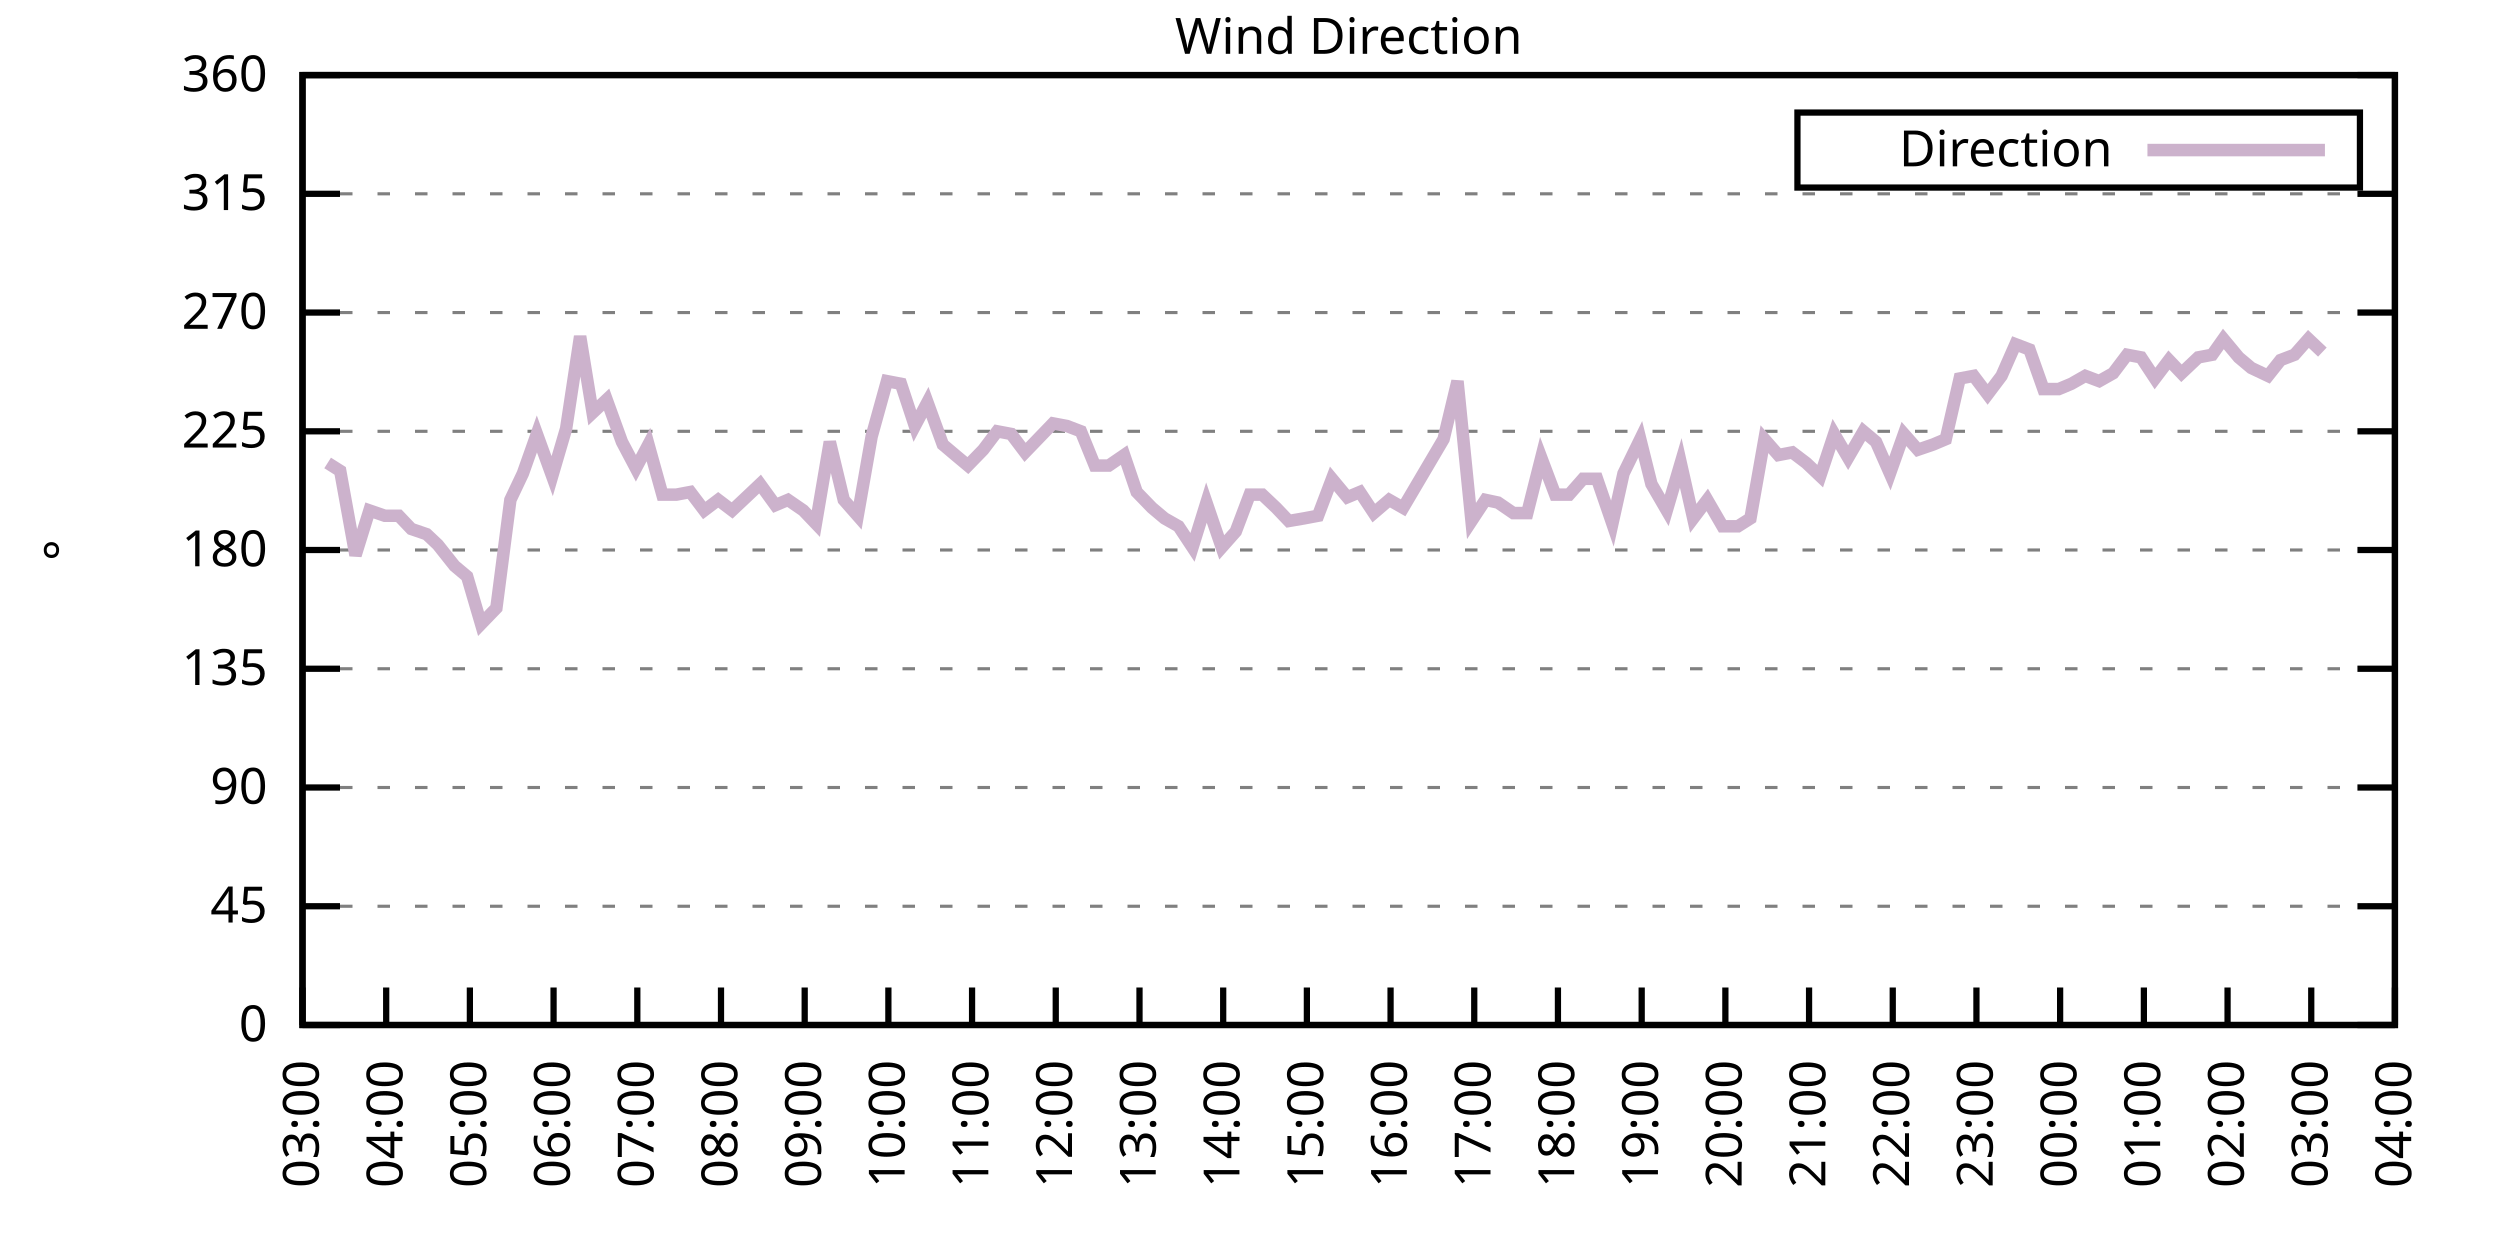
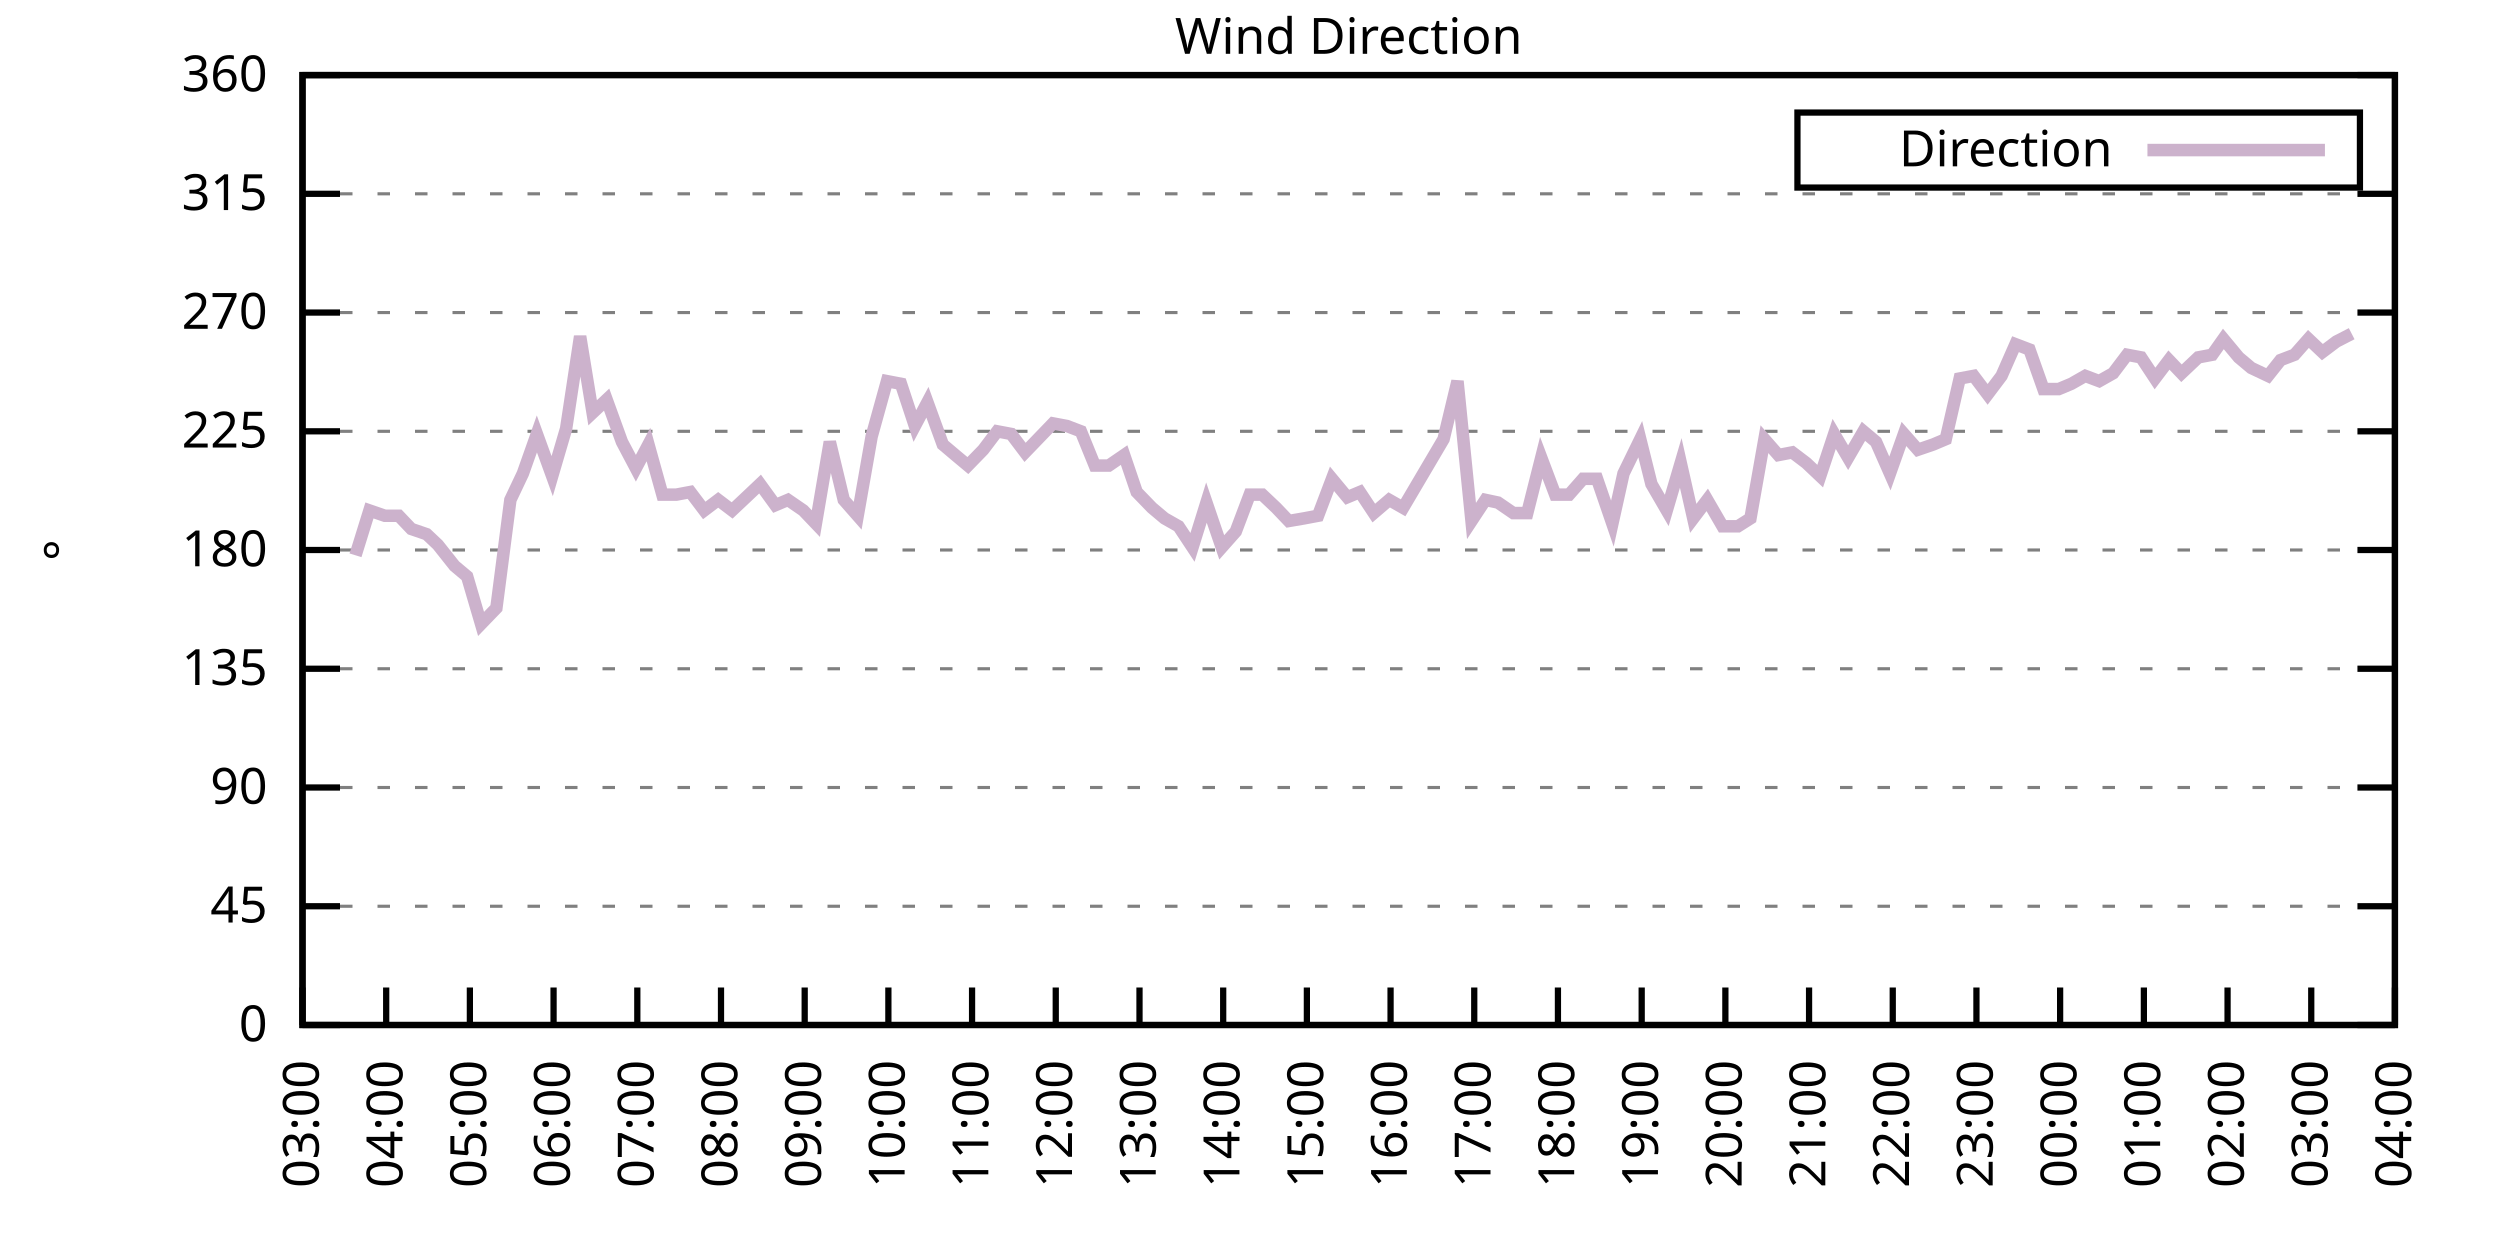
<svg xmlns="http://www.w3.org/2000/svg" xmlns:xlink="http://www.w3.org/1999/xlink" width="400" height="200" viewBox="0 0 400 200">
  <g id="gnuplot_canvas">
    <rect x="0" y="0" width="400" height="200" fill="none" />
    <defs>
      <circle id="gpDot" r="0.5" stroke-width="0.5" stroke="currentColor" />
      <path id="gpPt0" stroke-width="0.333" stroke="currentColor" d="M-1,0 h2 M0,-1 v2" />
      <path id="gpPt1" stroke-width="0.333" stroke="currentColor" d="M-1,-1 L1,1 M1,-1 L-1,1" />
      <path id="gpPt2" stroke-width="0.333" stroke="currentColor" d="M-1,0 L1,0 M0,-1 L0,1 M-1,-1 L1,1 M-1,1 L1,-1" />
      <rect id="gpPt3" stroke-width="0.333" stroke="currentColor" x="-1" y="-1" width="2" height="2" />
      <rect id="gpPt4" stroke-width="0.333" stroke="currentColor" fill="currentColor" x="-1" y="-1" width="2" height="2" />
      <circle id="gpPt5" stroke-width="0.333" stroke="currentColor" cx="0" cy="0" r="1" />
      <use xlink:href="#gpPt5" id="gpPt6" fill="currentColor" stroke="none" />
      <path id="gpPt7" stroke-width="0.333" stroke="currentColor" d="M0,-1.33 L-1.33,0.67 L1.33,0.67 z" />
      <use xlink:href="#gpPt7" id="gpPt8" fill="currentColor" stroke="none" />
      <use xlink:href="#gpPt7" id="gpPt9" stroke="currentColor" transform="rotate(180)" />
      <use xlink:href="#gpPt9" id="gpPt10" fill="currentColor" stroke="none" />
      <use xlink:href="#gpPt3" id="gpPt11" stroke="currentColor" transform="rotate(45)" />
      <use xlink:href="#gpPt11" id="gpPt12" fill="currentColor" stroke="none" />
      <path id="gpPt13" stroke-width="0.333" stroke="currentColor" d="M0,1.330 L1.265,0.411 L0.782,-1.067 L-0.782,-1.076 L-1.265,0.411 z" />
      <use xlink:href="#gpPt13" id="gpPt14" fill="currentColor" stroke="none" />
      <filter id="textbox" filterUnits="objectBoundingBox" x="0" y="0" height="1" width="1">
        <feFlood flood-color="white" flood-opacity="1" result="bgnd" />
        <feComposite in="SourceGraphic" in2="bgnd" operator="atop" />
      </filter>
      <filter id="greybox" filterUnits="objectBoundingBox" x="0" y="0" height="1" width="1">
        <feFlood flood-color="lightgrey" flood-opacity="1" result="grey" />
        <feComposite in="SourceGraphic" in2="grey" operator="atop" />
      </filter>
    </defs>
    <g fill="none" color="white" stroke="currentColor" stroke-width="1.00" stroke-linecap="butt" stroke-linejoin="miter">
</g>
    <g fill="none" color="black" stroke="currentColor" stroke-width="1.00" stroke-linecap="butt" stroke-linejoin="miter">
      <g stroke="none" shape-rendering="crispEdges">
        <polygon fill="rgb(255, 255, 255)" points="48.40,164.00 383.18,164.00 383.18,12.02 48.40,12.02 " />
      </g>
    </g>
    <g fill="none" color="black" stroke="currentColor" stroke-width="1.00" stroke-linecap="butt" stroke-linejoin="miter">
</g>
    <g fill="none" color="black" stroke="black" stroke-width="0.50" stroke-linecap="butt" stroke-linejoin="miter">
</g>
    <g fill="none" color="gray" stroke="currentColor" stroke-width="0.50" stroke-linecap="butt" stroke-linejoin="miter">
      <path stroke="gray" stroke-dasharray="2,4" class="gridline" d="M48.40,164.00 L383.19,164.00  " />
    </g>
    <g fill="none" color="gray" stroke="gray" stroke-width="1.00" stroke-linecap="butt" stroke-linejoin="miter">
</g>
    <g fill="none" color="black" stroke="currentColor" stroke-width="1.00" stroke-linecap="butt" stroke-linejoin="miter">
      <path stroke="black" d="M48.40,164.00 L54.40,164.00 M383.19,164.00 L377.19,164.00  " />
      <g transform="translate(42.80,166.60)" stroke="none" fill="black" font-family="Sans" font-size="8.00" text-anchor="end">
        <text>
          <tspan font-family="Sans"> 0</tspan>
        </text>
      </g>
    </g>
    <g fill="none" color="black" stroke="currentColor" stroke-width="1.00" stroke-linecap="butt" stroke-linejoin="miter">
</g>
    <g fill="none" color="black" stroke="black" stroke-width="0.50" stroke-linecap="butt" stroke-linejoin="miter">
</g>
    <g fill="none" color="gray" stroke="currentColor" stroke-width="0.50" stroke-linecap="butt" stroke-linejoin="miter">
      <path stroke="gray" stroke-dasharray="2,4" class="gridline" d="M48.40,145.00 L383.19,145.00  " />
    </g>
    <g fill="none" color="gray" stroke="gray" stroke-width="1.00" stroke-linecap="butt" stroke-linejoin="miter">
</g>
    <g fill="none" color="black" stroke="currentColor" stroke-width="1.00" stroke-linecap="butt" stroke-linejoin="miter">
      <path stroke="black" d="M48.40,145.00 L54.40,145.00 M383.19,145.00 L377.19,145.00  " />
      <g transform="translate(42.80,147.60)" stroke="none" fill="black" font-family="Sans" font-size="8.00" text-anchor="end">
        <text>
          <tspan font-family="Sans"> 45</tspan>
        </text>
      </g>
    </g>
    <g fill="none" color="black" stroke="currentColor" stroke-width="1.00" stroke-linecap="butt" stroke-linejoin="miter">
</g>
    <g fill="none" color="black" stroke="black" stroke-width="0.50" stroke-linecap="butt" stroke-linejoin="miter">
</g>
    <g fill="none" color="gray" stroke="currentColor" stroke-width="0.50" stroke-linecap="butt" stroke-linejoin="miter">
      <path stroke="gray" stroke-dasharray="2,4" class="gridline" d="M48.40,126.00 L383.19,126.00  " />
    </g>
    <g fill="none" color="gray" stroke="gray" stroke-width="1.00" stroke-linecap="butt" stroke-linejoin="miter">
</g>
    <g fill="none" color="black" stroke="currentColor" stroke-width="1.00" stroke-linecap="butt" stroke-linejoin="miter">
      <path stroke="black" d="M48.40,126.00 L54.40,126.00 M383.19,126.00 L377.19,126.00  " />
      <g transform="translate(42.80,128.60)" stroke="none" fill="black" font-family="Sans" font-size="8.00" text-anchor="end">
        <text>
          <tspan font-family="Sans"> 90</tspan>
        </text>
      </g>
    </g>
    <g fill="none" color="black" stroke="currentColor" stroke-width="1.00" stroke-linecap="butt" stroke-linejoin="miter">
</g>
    <g fill="none" color="black" stroke="black" stroke-width="0.50" stroke-linecap="butt" stroke-linejoin="miter">
</g>
    <g fill="none" color="gray" stroke="currentColor" stroke-width="0.50" stroke-linecap="butt" stroke-linejoin="miter">
      <path stroke="gray" stroke-dasharray="2,4" class="gridline" d="M48.40,107.00 L383.19,107.00  " />
    </g>
    <g fill="none" color="gray" stroke="gray" stroke-width="1.00" stroke-linecap="butt" stroke-linejoin="miter">
</g>
    <g fill="none" color="black" stroke="currentColor" stroke-width="1.00" stroke-linecap="butt" stroke-linejoin="miter">
      <path stroke="black" d="M48.40,107.00 L54.40,107.00 M383.19,107.00 L377.19,107.00  " />
      <g transform="translate(42.80,109.60)" stroke="none" fill="black" font-family="Sans" font-size="8.00" text-anchor="end">
        <text>
          <tspan font-family="Sans"> 135</tspan>
        </text>
      </g>
    </g>
    <g fill="none" color="black" stroke="currentColor" stroke-width="1.00" stroke-linecap="butt" stroke-linejoin="miter">
</g>
    <g fill="none" color="black" stroke="black" stroke-width="0.50" stroke-linecap="butt" stroke-linejoin="miter">
</g>
    <g fill="none" color="gray" stroke="currentColor" stroke-width="0.50" stroke-linecap="butt" stroke-linejoin="miter">
      <path stroke="gray" stroke-dasharray="2,4" class="gridline" d="M48.40,88.00 L383.19,88.00  " />
    </g>
    <g fill="none" color="gray" stroke="gray" stroke-width="1.00" stroke-linecap="butt" stroke-linejoin="miter">
</g>
    <g fill="none" color="black" stroke="currentColor" stroke-width="1.00" stroke-linecap="butt" stroke-linejoin="miter">
      <path stroke="black" d="M48.40,88.00 L54.40,88.00 M383.19,88.00 L377.19,88.00  " />
      <g transform="translate(42.80,90.60)" stroke="none" fill="black" font-family="Sans" font-size="8.00" text-anchor="end">
        <text>
          <tspan font-family="Sans"> 180</tspan>
        </text>
      </g>
    </g>
    <g fill="none" color="black" stroke="currentColor" stroke-width="1.00" stroke-linecap="butt" stroke-linejoin="miter">
</g>
    <g fill="none" color="black" stroke="black" stroke-width="0.50" stroke-linecap="butt" stroke-linejoin="miter">
</g>
    <g fill="none" color="gray" stroke="currentColor" stroke-width="0.50" stroke-linecap="butt" stroke-linejoin="miter">
      <path stroke="gray" stroke-dasharray="2,4" class="gridline" d="M48.40,69.01 L383.19,69.01  " />
    </g>
    <g fill="none" color="gray" stroke="gray" stroke-width="1.00" stroke-linecap="butt" stroke-linejoin="miter">
</g>
    <g fill="none" color="black" stroke="currentColor" stroke-width="1.00" stroke-linecap="butt" stroke-linejoin="miter">
      <path stroke="black" d="M48.40,69.01 L54.40,69.01 M383.19,69.01 L377.19,69.01  " />
      <g transform="translate(42.80,71.61)" stroke="none" fill="black" font-family="Sans" font-size="8.00" text-anchor="end">
        <text>
          <tspan font-family="Sans"> 225</tspan>
        </text>
      </g>
    </g>
    <g fill="none" color="black" stroke="currentColor" stroke-width="1.00" stroke-linecap="butt" stroke-linejoin="miter">
</g>
    <g fill="none" color="black" stroke="black" stroke-width="0.50" stroke-linecap="butt" stroke-linejoin="miter">
</g>
    <g fill="none" color="gray" stroke="currentColor" stroke-width="0.50" stroke-linecap="butt" stroke-linejoin="miter">
      <path stroke="gray" stroke-dasharray="2,4" class="gridline" d="M48.40,50.01 L383.19,50.01  " />
    </g>
    <g fill="none" color="gray" stroke="gray" stroke-width="1.00" stroke-linecap="butt" stroke-linejoin="miter">
</g>
    <g fill="none" color="black" stroke="currentColor" stroke-width="1.00" stroke-linecap="butt" stroke-linejoin="miter">
      <path stroke="black" d="M48.40,50.01 L54.40,50.01 M383.19,50.01 L377.19,50.01  " />
      <g transform="translate(42.80,52.61)" stroke="none" fill="black" font-family="Sans" font-size="8.00" text-anchor="end">
        <text>
          <tspan font-family="Sans"> 270</tspan>
        </text>
      </g>
    </g>
    <g fill="none" color="black" stroke="currentColor" stroke-width="1.00" stroke-linecap="butt" stroke-linejoin="miter">
</g>
    <g fill="none" color="black" stroke="black" stroke-width="0.50" stroke-linecap="butt" stroke-linejoin="miter">
</g>
    <g fill="none" color="gray" stroke="currentColor" stroke-width="0.50" stroke-linecap="butt" stroke-linejoin="miter">
      <path stroke="gray" stroke-dasharray="2,4" class="gridline" d="M48.40,31.01 L383.19,31.01  " />
    </g>
    <g fill="none" color="gray" stroke="gray" stroke-width="1.00" stroke-linecap="butt" stroke-linejoin="miter">
</g>
    <g fill="none" color="black" stroke="currentColor" stroke-width="1.00" stroke-linecap="butt" stroke-linejoin="miter">
      <path stroke="black" d="M48.40,31.01 L54.40,31.01 M383.19,31.01 L377.19,31.01  " />
      <g transform="translate(42.80,33.61)" stroke="none" fill="black" font-family="Sans" font-size="8.00" text-anchor="end">
        <text>
          <tspan font-family="Sans"> 315</tspan>
        </text>
      </g>
    </g>
    <g fill="none" color="black" stroke="currentColor" stroke-width="1.00" stroke-linecap="butt" stroke-linejoin="miter">
</g>
    <g fill="none" color="black" stroke="black" stroke-width="0.50" stroke-linecap="butt" stroke-linejoin="miter">
</g>
    <g fill="none" color="gray" stroke="currentColor" stroke-width="0.50" stroke-linecap="butt" stroke-linejoin="miter">
      <path stroke="gray" stroke-dasharray="2,4" class="gridline" d="M48.40,12.01 L383.19,12.01  " />
    </g>
    <g fill="none" color="gray" stroke="gray" stroke-width="1.00" stroke-linecap="butt" stroke-linejoin="miter">
</g>
    <g fill="none" color="black" stroke="currentColor" stroke-width="1.00" stroke-linecap="butt" stroke-linejoin="miter">
      <path stroke="black" d="M48.40,12.01 L54.40,12.01 M383.19,12.01 L377.19,12.01  " />
      <g transform="translate(42.80,14.61)" stroke="none" fill="black" font-family="Sans" font-size="8.00" text-anchor="end">
        <text>
          <tspan font-family="Sans"> 360</tspan>
        </text>
      </g>
    </g>
    <g fill="none" color="black" stroke="currentColor" stroke-width="1.00" stroke-linecap="butt" stroke-linejoin="miter">
      <path stroke="black" d="M48.40,164.00 L48.40,158.00  " />
      <g transform="translate(51.00,169.60) rotate(270.00)" stroke="none" fill="black" font-family="Sans" font-size="8.00" text-anchor="end">
        <text>
          <tspan font-family="Sans">03:00</tspan>
        </text>
      </g>
    </g>
    <g fill="none" color="black" stroke="currentColor" stroke-width="1.00" stroke-linecap="butt" stroke-linejoin="miter">
      <path stroke="black" d="M61.79,164.00 L61.79,158.00  " />
      <g transform="translate(64.39,169.60) rotate(270.00)" stroke="none" fill="black" font-family="Sans" font-size="8.00" text-anchor="end">
        <text>
          <tspan font-family="Sans">04:00</tspan>
        </text>
      </g>
    </g>
    <g fill="none" color="black" stroke="currentColor" stroke-width="1.00" stroke-linecap="butt" stroke-linejoin="miter">
      <path stroke="black" d="M75.18,164.00 L75.18,158.00  " />
      <g transform="translate(77.78,169.60) rotate(270.00)" stroke="none" fill="black" font-family="Sans" font-size="8.00" text-anchor="end">
        <text>
          <tspan font-family="Sans">05:00</tspan>
        </text>
      </g>
    </g>
    <g fill="none" color="black" stroke="currentColor" stroke-width="1.00" stroke-linecap="butt" stroke-linejoin="miter">
      <path stroke="black" d="M88.57,164.00 L88.57,158.00  " />
      <g transform="translate(91.17,169.60) rotate(270.00)" stroke="none" fill="black" font-family="Sans" font-size="8.00" text-anchor="end">
        <text>
          <tspan font-family="Sans">06:00</tspan>
        </text>
      </g>
    </g>
    <g fill="none" color="black" stroke="currentColor" stroke-width="1.00" stroke-linecap="butt" stroke-linejoin="miter">
      <path stroke="black" d="M101.97,164.00 L101.97,158.00  " />
      <g transform="translate(104.57,169.60) rotate(270.00)" stroke="none" fill="black" font-family="Sans" font-size="8.00" text-anchor="end">
        <text>
          <tspan font-family="Sans">07:00</tspan>
        </text>
      </g>
    </g>
    <g fill="none" color="black" stroke="currentColor" stroke-width="1.00" stroke-linecap="butt" stroke-linejoin="miter">
      <path stroke="black" d="M115.36,164.00 L115.36,158.00  " />
      <g transform="translate(117.96,169.60) rotate(270.00)" stroke="none" fill="black" font-family="Sans" font-size="8.00" text-anchor="end">
        <text>
          <tspan font-family="Sans">08:00</tspan>
        </text>
      </g>
    </g>
    <g fill="none" color="black" stroke="currentColor" stroke-width="1.00" stroke-linecap="butt" stroke-linejoin="miter">
      <path stroke="black" d="M128.75,164.00 L128.75,158.00  " />
      <g transform="translate(131.35,169.60) rotate(270.00)" stroke="none" fill="black" font-family="Sans" font-size="8.00" text-anchor="end">
        <text>
          <tspan font-family="Sans">09:00</tspan>
        </text>
      </g>
    </g>
    <g fill="none" color="black" stroke="currentColor" stroke-width="1.00" stroke-linecap="butt" stroke-linejoin="miter">
      <path stroke="black" d="M142.14,164.00 L142.14,158.00  " />
      <g transform="translate(144.74,169.60) rotate(270.00)" stroke="none" fill="black" font-family="Sans" font-size="8.00" text-anchor="end">
        <text>
          <tspan font-family="Sans">10:00</tspan>
        </text>
      </g>
    </g>
    <g fill="none" color="black" stroke="currentColor" stroke-width="1.00" stroke-linecap="butt" stroke-linejoin="miter">
      <path stroke="black" d="M155.53,164.00 L155.53,158.00  " />
      <g transform="translate(158.13,169.60) rotate(270.00)" stroke="none" fill="black" font-family="Sans" font-size="8.00" text-anchor="end">
        <text>
          <tspan font-family="Sans">11:00</tspan>
        </text>
      </g>
    </g>
    <g fill="none" color="black" stroke="currentColor" stroke-width="1.00" stroke-linecap="butt" stroke-linejoin="miter">
      <path stroke="black" d="M168.92,164.00 L168.92,158.00  " />
      <g transform="translate(171.52,169.60) rotate(270.00)" stroke="none" fill="black" font-family="Sans" font-size="8.00" text-anchor="end">
        <text>
          <tspan font-family="Sans">12:00</tspan>
        </text>
      </g>
    </g>
    <g fill="none" color="black" stroke="currentColor" stroke-width="1.00" stroke-linecap="butt" stroke-linejoin="miter">
      <path stroke="black" d="M182.32,164.00 L182.32,158.00  " />
      <g transform="translate(184.92,169.60) rotate(270.00)" stroke="none" fill="black" font-family="Sans" font-size="8.00" text-anchor="end">
        <text>
          <tspan font-family="Sans">13:00</tspan>
        </text>
      </g>
    </g>
    <g fill="none" color="black" stroke="currentColor" stroke-width="1.00" stroke-linecap="butt" stroke-linejoin="miter">
      <path stroke="black" d="M195.71,164.00 L195.71,158.00  " />
      <g transform="translate(198.31,169.60) rotate(270.00)" stroke="none" fill="black" font-family="Sans" font-size="8.00" text-anchor="end">
        <text>
          <tspan font-family="Sans">14:00</tspan>
        </text>
      </g>
    </g>
    <g fill="none" color="black" stroke="currentColor" stroke-width="1.00" stroke-linecap="butt" stroke-linejoin="miter">
      <path stroke="black" d="M209.10,164.00 L209.10,158.00  " />
      <g transform="translate(211.70,169.60) rotate(270.00)" stroke="none" fill="black" font-family="Sans" font-size="8.00" text-anchor="end">
        <text>
          <tspan font-family="Sans">15:00</tspan>
        </text>
      </g>
    </g>
    <g fill="none" color="black" stroke="currentColor" stroke-width="1.00" stroke-linecap="butt" stroke-linejoin="miter">
      <path stroke="black" d="M222.49,164.00 L222.49,158.00  " />
      <g transform="translate(225.09,169.60) rotate(270.00)" stroke="none" fill="black" font-family="Sans" font-size="8.00" text-anchor="end">
        <text>
          <tspan font-family="Sans">16:00</tspan>
        </text>
      </g>
    </g>
    <g fill="none" color="black" stroke="currentColor" stroke-width="1.00" stroke-linecap="butt" stroke-linejoin="miter">
      <path stroke="black" d="M235.88,164.00 L235.88,158.00  " />
      <g transform="translate(238.48,169.60) rotate(270.00)" stroke="none" fill="black" font-family="Sans" font-size="8.00" text-anchor="end">
        <text>
          <tspan font-family="Sans">17:00</tspan>
        </text>
      </g>
    </g>
    <g fill="none" color="black" stroke="currentColor" stroke-width="1.00" stroke-linecap="butt" stroke-linejoin="miter">
      <path stroke="black" d="M249.27,164.00 L249.27,158.00  " />
      <g transform="translate(251.87,169.60) rotate(270.00)" stroke="none" fill="black" font-family="Sans" font-size="8.00" text-anchor="end">
        <text>
          <tspan font-family="Sans">18:00</tspan>
        </text>
      </g>
    </g>
    <g fill="none" color="black" stroke="currentColor" stroke-width="1.00" stroke-linecap="butt" stroke-linejoin="miter">
      <path stroke="black" d="M262.67,164.00 L262.67,158.00  " />
      <g transform="translate(265.27,169.60) rotate(270.00)" stroke="none" fill="black" font-family="Sans" font-size="8.00" text-anchor="end">
        <text>
          <tspan font-family="Sans">19:00</tspan>
        </text>
      </g>
    </g>
    <g fill="none" color="black" stroke="currentColor" stroke-width="1.00" stroke-linecap="butt" stroke-linejoin="miter">
      <path stroke="black" d="M276.06,164.00 L276.06,158.00  " />
      <g transform="translate(278.66,169.60) rotate(270.00)" stroke="none" fill="black" font-family="Sans" font-size="8.00" text-anchor="end">
        <text>
          <tspan font-family="Sans">20:00</tspan>
        </text>
      </g>
    </g>
    <g fill="none" color="black" stroke="currentColor" stroke-width="1.00" stroke-linecap="butt" stroke-linejoin="miter">
      <path stroke="black" d="M289.45,164.00 L289.45,158.00  " />
      <g transform="translate(292.05,169.60) rotate(270.00)" stroke="none" fill="black" font-family="Sans" font-size="8.00" text-anchor="end">
        <text>
          <tspan font-family="Sans">21:00</tspan>
        </text>
      </g>
    </g>
    <g fill="none" color="black" stroke="currentColor" stroke-width="1.00" stroke-linecap="butt" stroke-linejoin="miter">
      <path stroke="black" d="M302.84,164.00 L302.84,158.00  " />
      <g transform="translate(305.44,169.60) rotate(270.00)" stroke="none" fill="black" font-family="Sans" font-size="8.00" text-anchor="end">
        <text>
          <tspan font-family="Sans">22:00</tspan>
        </text>
      </g>
    </g>
    <g fill="none" color="black" stroke="currentColor" stroke-width="1.00" stroke-linecap="butt" stroke-linejoin="miter">
      <path stroke="black" d="M316.23,164.00 L316.23,158.00  " />
      <g transform="translate(318.83,169.60) rotate(270.00)" stroke="none" fill="black" font-family="Sans" font-size="8.00" text-anchor="end">
        <text>
          <tspan font-family="Sans">23:00</tspan>
        </text>
      </g>
    </g>
    <g fill="none" color="black" stroke="currentColor" stroke-width="1.00" stroke-linecap="butt" stroke-linejoin="miter">
      <path stroke="black" d="M329.62,164.00 L329.62,158.00  " />
      <g transform="translate(332.22,169.60) rotate(270.00)" stroke="none" fill="black" font-family="Sans" font-size="8.00" text-anchor="end">
        <text>
          <tspan font-family="Sans">00:00</tspan>
        </text>
      </g>
    </g>
    <g fill="none" color="black" stroke="currentColor" stroke-width="1.00" stroke-linecap="butt" stroke-linejoin="miter">
      <path stroke="black" d="M343.02,164.00 L343.02,158.00  " />
      <g transform="translate(345.62,169.60) rotate(270.00)" stroke="none" fill="black" font-family="Sans" font-size="8.00" text-anchor="end">
        <text>
          <tspan font-family="Sans">01:00</tspan>
        </text>
      </g>
    </g>
    <g fill="none" color="black" stroke="currentColor" stroke-width="1.00" stroke-linecap="butt" stroke-linejoin="miter">
      <path stroke="black" d="M356.41,164.00 L356.41,158.00  " />
      <g transform="translate(359.01,169.60) rotate(270.00)" stroke="none" fill="black" font-family="Sans" font-size="8.00" text-anchor="end">
        <text>
          <tspan font-family="Sans">02:00</tspan>
        </text>
      </g>
    </g>
    <g fill="none" color="black" stroke="currentColor" stroke-width="1.00" stroke-linecap="butt" stroke-linejoin="miter">
      <path stroke="black" d="M369.80,164.00 L369.80,158.00  " />
      <g transform="translate(372.40,169.60) rotate(270.00)" stroke="none" fill="black" font-family="Sans" font-size="8.00" text-anchor="end">
        <text>
          <tspan font-family="Sans">03:00</tspan>
        </text>
      </g>
    </g>
    <g fill="none" color="black" stroke="currentColor" stroke-width="1.00" stroke-linecap="butt" stroke-linejoin="miter">
      <path stroke="black" d="M383.19,164.00 L383.19,158.00  " />
      <g transform="translate(385.79,169.60) rotate(270.00)" stroke="none" fill="black" font-family="Sans" font-size="8.00" text-anchor="end">
        <text>
          <tspan font-family="Sans">04:00</tspan>
        </text>
      </g>
    </g>
    <g fill="none" color="black" stroke="currentColor" stroke-width="1.00" stroke-linecap="butt" stroke-linejoin="miter">
</g>
    <g fill="none" color="black" stroke="currentColor" stroke-width="1.00" stroke-linecap="butt" stroke-linejoin="miter">
      <path stroke="black" d="M48.40,12.01 L48.40,164.00 L383.19,164.00 L383.19,12.01 L48.40,12.01 Z  " />
    </g>
    <g fill="none" color="black" stroke="currentColor" stroke-width="1.00" stroke-linecap="butt" stroke-linejoin="miter">
</g>
    <g fill="none" color="black" stroke="currentColor" stroke-width="1.00" stroke-linecap="butt" stroke-linejoin="miter">
      <path stroke="black" d="M287.59,30.01 L287.59,18.01 L377.59,18.01 L377.59,30.01 L287.59,30.01 Z  " />
    </g>
    <g id="Wind_direction_plot_1">
      <g fill="none" color="white" stroke="black" stroke-width="2.00" stroke-linecap="butt" stroke-linejoin="miter">
</g>
      <g fill="none" color="black" stroke="currentColor" stroke-width="2.00" stroke-linecap="butt" stroke-linejoin="miter">
        <g transform="translate(337.99,26.61)" stroke="none" fill="black" font-family="Sans" font-size="8.00" text-anchor="end">
          <text>
            <tspan font-family="Sans">Direction</tspan>
          </text>
        </g>
      </g>
      <g fill="none" color="black" stroke="currentColor" stroke-width="2.00" stroke-linecap="butt" stroke-linejoin="miter">
-         <path stroke="rgb(204, 178, 204)" d="M343.59,24.01 L371.99,24.01 M52.42,74.07 L54.43,75.34 L56.88,88.85 L59.11,81.67 L61.57,82.52 L63.80,82.52   L65.81,84.63 L68.26,85.47 L70.05,87.16 L72.73,90.54 L74.74,92.23 L76.97,99.83 L79.42,97.29 L81.66,79.98   L83.66,75.76 L85.90,69.43 L88.35,76.18 L90.58,68.58 L92.82,53.81 L94.82,66.05 L97.06,63.94 L99.51,70.70   L101.74,74.92 L103.75,71.12 L105.98,79.14 L108.22,79.14 L110.45,78.72 L112.68,81.67 L114.91,79.98 L117.14,81.67   L119.38,79.56 L121.61,77.45 L124.06,80.83 L126.07,79.98 L128.53,81.67 L130.54,83.78 L132.77,70.70 L135.00,79.98   L137.23,82.52 L139.46,69.85 L141.92,60.98 L144.15,61.41 L146.38,68.16 L148.39,64.36 L150.85,71.12 L152.85,72.81   L154.86,74.49 L157.32,71.96 L159.55,69.01 L161.78,69.43 L164.01,72.38 L168.48,67.74 L170.71,68.16 L172.94,69.01   L175.17,74.49 L177.41,74.49 L179.86,72.81 L181.87,78.72 L184.32,81.25 L186.33,82.94 L188.57,84.21 L190.80,87.58   L193.03,80.41 L195.48,87.58 L197.72,85.05 L199.95,79.14 L201.96,79.14 L204.19,81.25 L206.20,83.36 L208.65,82.94   L210.88,82.52 L213.12,76.61 L215.57,79.56 L217.58,78.72 L219.81,82.09 L222.27,79.98 L224.50,81.25 L230.97,70.27   L233.20,60.98 L235.44,83.36 L237.67,79.98 L239.68,80.41 L242.13,82.09 L244.36,82.09 L246.60,73.23 L248.83,79.14   L251.06,79.14 L253.29,76.61 L255.52,76.61 L257.98,83.78 L259.76,75.76 L262.44,70.27 L264.23,77.45 L266.68,81.67   L268.92,74.07 L270.92,82.94 L273.16,79.98 L275.61,84.21 L278.07,84.21 L280.07,82.94 L282.31,70.27 L284.54,72.81   L286.77,72.38 L289.00,74.07 L291.23,76.18 L293.47,69.43 L295.70,73.23 L298.15,69.01 L300.16,70.70 L302.39,75.76   L304.63,69.43 L306.86,71.96 L309.31,71.12 L311.32,70.27 L313.55,60.56 L315.79,60.14 L318.02,63.10 L320.25,60.14   L322.48,55.07 L324.71,55.92 L326.95,62.25 L329.40,62.25 L331.41,61.41 L333.64,60.14 L335.87,60.98 L338.10,59.72   L340.34,56.76 L342.57,57.18 L344.80,60.56 L347.03,57.61 L349.04,59.72 L351.72,57.18 L353.95,56.76 L355.74,54.23   L358.19,57.18 L360.20,58.87 L362.88,60.14 L364.89,57.61 L367.12,56.76 L369.35,54.23 L371.58,56.34  " />
+         <path stroke="rgb(204, 178, 204)" d="M343.59,24.01 L371.99,24.01 M56.88,88.85 L59.11,81.67 L61.57,82.52 L63.80,82.52 L65.81,84.63 L68.26,85.47   L70.05,87.16 L72.73,90.54 L74.74,92.23 L76.97,99.83 L79.42,97.29 L81.66,79.98 L83.66,75.76 L85.90,69.43   L88.35,76.18 L90.58,68.58 L92.82,53.81 L94.82,66.05 L97.06,63.94 L99.51,70.70 L101.74,74.92 L103.75,71.12   L105.98,79.14 L108.22,79.14 L110.45,78.72 L112.68,81.67 L114.91,79.98 L117.14,81.67 L119.38,79.56 L121.61,77.45   L124.06,80.83 L126.07,79.98 L128.53,81.67 L130.54,83.78 L132.77,70.70 L135.00,79.98 L137.23,82.52 L139.46,69.85   L141.92,60.98 L144.15,61.41 L146.38,68.16 L148.39,64.36 L150.85,71.12 L152.85,72.81 L154.86,74.49 L157.32,71.96   L159.55,69.01 L161.78,69.43 L164.01,72.38 L168.48,67.74 L170.71,68.16 L172.94,69.01 L175.17,74.49 L177.41,74.49   L179.86,72.81 L181.87,78.72 L184.32,81.25 L186.33,82.94 L188.57,84.21 L190.80,87.58 L193.03,80.41 L195.48,87.58   L197.72,85.05 L199.95,79.14 L201.96,79.14 L204.19,81.25 L206.20,83.36 L208.65,82.94 L210.88,82.52 L213.12,76.61   L215.57,79.56 L217.58,78.72 L219.81,82.09 L222.27,79.98 L224.50,81.25 L230.97,70.27 L233.20,60.98 L235.44,83.36   L237.67,79.98 L239.68,80.41 L242.13,82.09 L244.36,82.09 L246.60,73.23 L248.83,79.14 L251.06,79.14 L253.29,76.61   L255.52,76.61 L257.98,83.78 L259.76,75.76 L262.44,70.27 L264.23,77.45 L266.68,81.67 L268.92,74.07 L270.92,82.94   L273.16,79.98 L275.61,84.21 L278.07,84.21 L280.07,82.94 L282.31,70.27 L284.54,72.81 L286.77,72.38 L289.00,74.07   L291.23,76.18 L293.47,69.43 L295.70,73.23 L298.15,69.01 L300.16,70.70 L302.39,75.76 L304.63,69.43 L306.86,71.96   L309.31,71.12 L311.32,70.27 L313.55,60.56 L315.79,60.14 L318.02,63.10 L320.25,60.14 L322.48,55.07 L324.71,55.92   L326.95,62.25 L329.40,62.25 L331.41,61.41 L333.64,60.14 L335.87,60.98 L338.10,59.72 L340.34,56.76 L342.57,57.18   L344.80,60.56 L347.03,57.61 L349.04,59.72 L351.72,57.18 L353.95,56.76 L355.74,54.23 L358.19,57.18 L360.20,58.87   L362.88,60.14 L364.89,57.61 L367.12,56.76 L369.35,54.23 L371.58,56.34 L373.82,54.65 L376.27,53.39  " />
      </g>
    </g>
    <g fill="none" color="black" stroke="currentColor" stroke-width="2.00" stroke-linecap="butt" stroke-linejoin="miter">
</g>
    <g fill="none" color="black" stroke="black" stroke-width="1.00" stroke-linecap="butt" stroke-linejoin="miter">
</g>
    <g fill="none" color="black" stroke="currentColor" stroke-width="1.00" stroke-linecap="butt" stroke-linejoin="miter">
      <path stroke="black" d="M48.40,12.01 L48.40,164.00 L383.19,164.00 L383.19,12.01 L48.40,12.01 Z  " />
      <g transform="translate(12.80,88.01) rotate(270.00)" stroke="none" fill="black" font-family="Sans" font-size="8.00" text-anchor="middle">
        <text>
          <tspan font-family="Sans">°</tspan>
        </text>
      </g>
    </g>
    <g fill="none" color="black" stroke="currentColor" stroke-width="1.00" stroke-linecap="butt" stroke-linejoin="miter">
</g>
    <g fill="none" color="black" stroke="currentColor" stroke-width="1.00" stroke-linecap="butt" stroke-linejoin="miter">
      <g transform="translate(215.79,8.61)" stroke="none" fill="black" font-family="Sans" font-size="8.00" text-anchor="middle">
        <text>
          <tspan font-family="Sans">Wind Direction</tspan>
        </text>
      </g>
    </g>
    <g fill="none" color="black" stroke="currentColor" stroke-width="1.00" stroke-linecap="butt" stroke-linejoin="miter">
</g>
  </g>
</svg>
